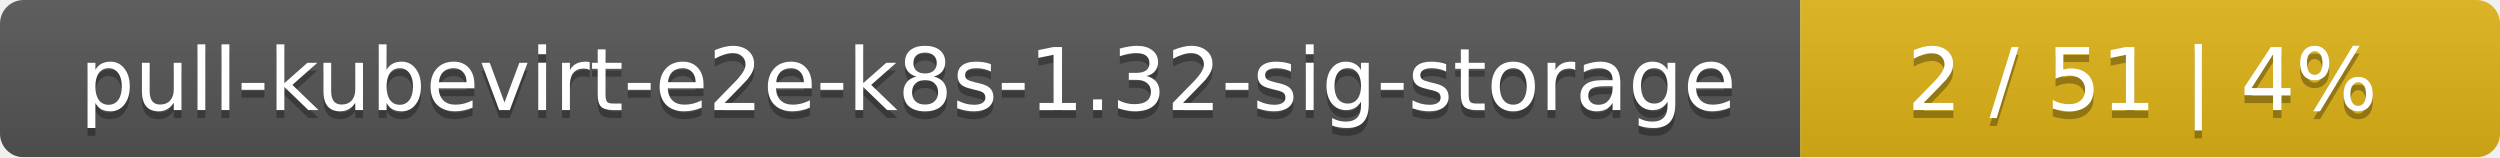
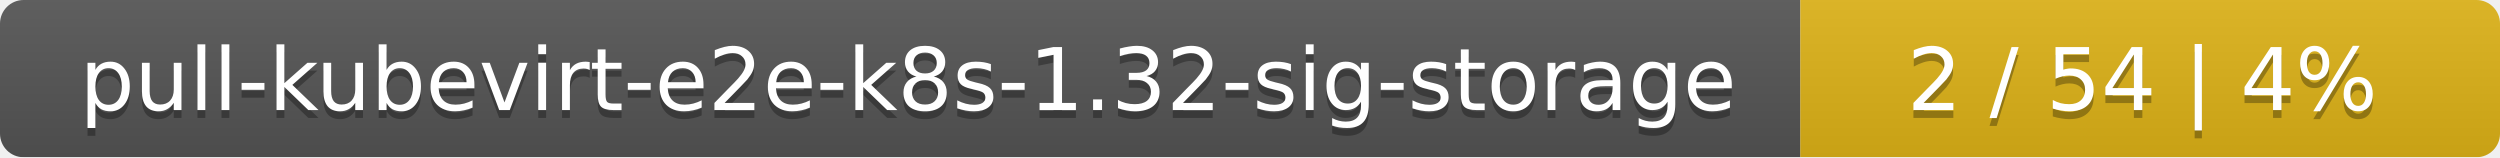
<svg xmlns="http://www.w3.org/2000/svg" width="318" height="20">
  <linearGradient id="smooth" x2="0" y2="100%">
    <stop offset="0" stop-color="#bbb" stop-opacity=".1" />
    <stop offset="1" stop-opacity=".1" />
  </linearGradient>
  <mask id="round">
    <rect width="318" height="20" rx="3" fill="#fff" />
  </mask>
  <g mask="url(#round)">
    <rect width="229" height="20" fill="#555" />
    <rect x="229" width="89" height="20" fill="#dfb317" />
    <rect width="318" height="20" fill="url(#smooth)" />
  </g>
  <g fill="#fff" text-anchor="middle" font-family="DejaVu Sans,Verdana,Geneva,sans-serif" font-size="11">
    <text x="115.5" y="15" fill="#010101" fill-opacity=".3">pull-kubevirt-e2e-k8s-1.32-sig-storage</text>
    <text x="115.5" y="14">pull-kubevirt-e2e-k8s-1.32-sig-storage</text>
-     <text x="272.5" y="15" fill="#010101" fill-opacity=".3">2 / 51    |    4%</text>
-     <text x="272.5" y="14">2 / 51    |    4%</text>
+     <text x="272.5" y="15" fill="#010101" fill-opacity=".3">2 / 54    |    4%</text>
+     <text x="272.5" y="14">2 / 54    |    4%</text>
  </g>
</svg>
